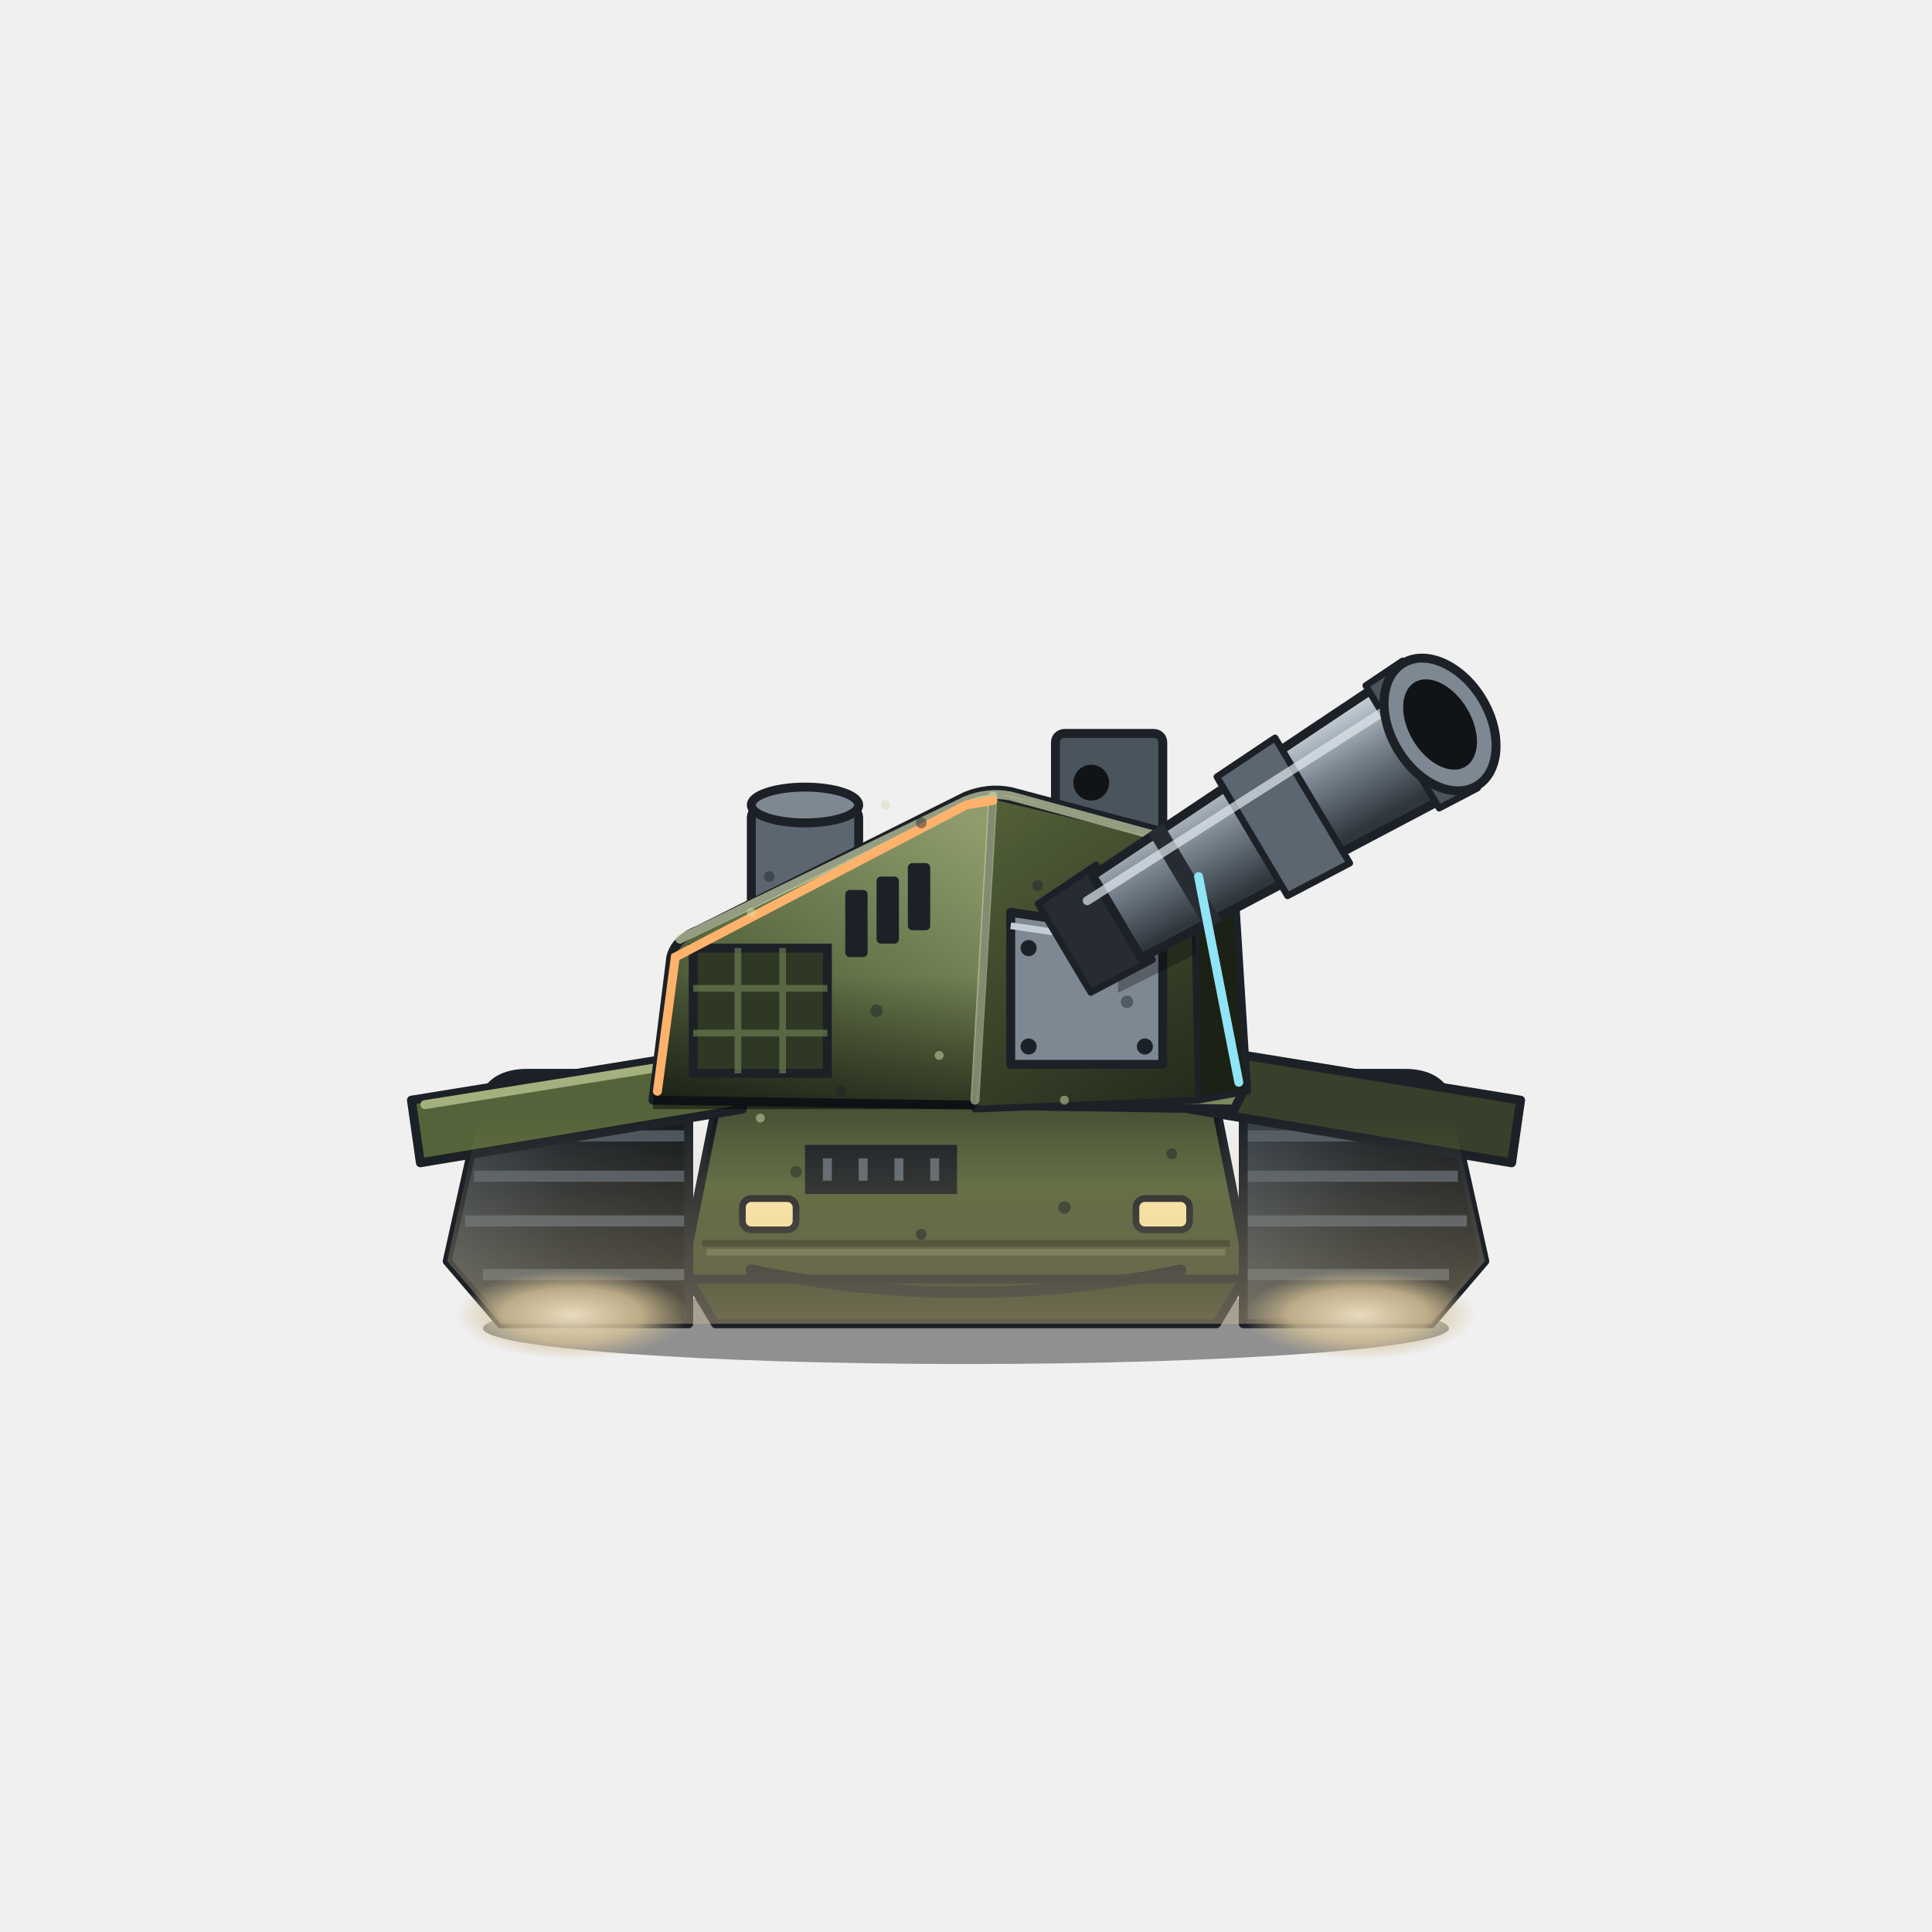
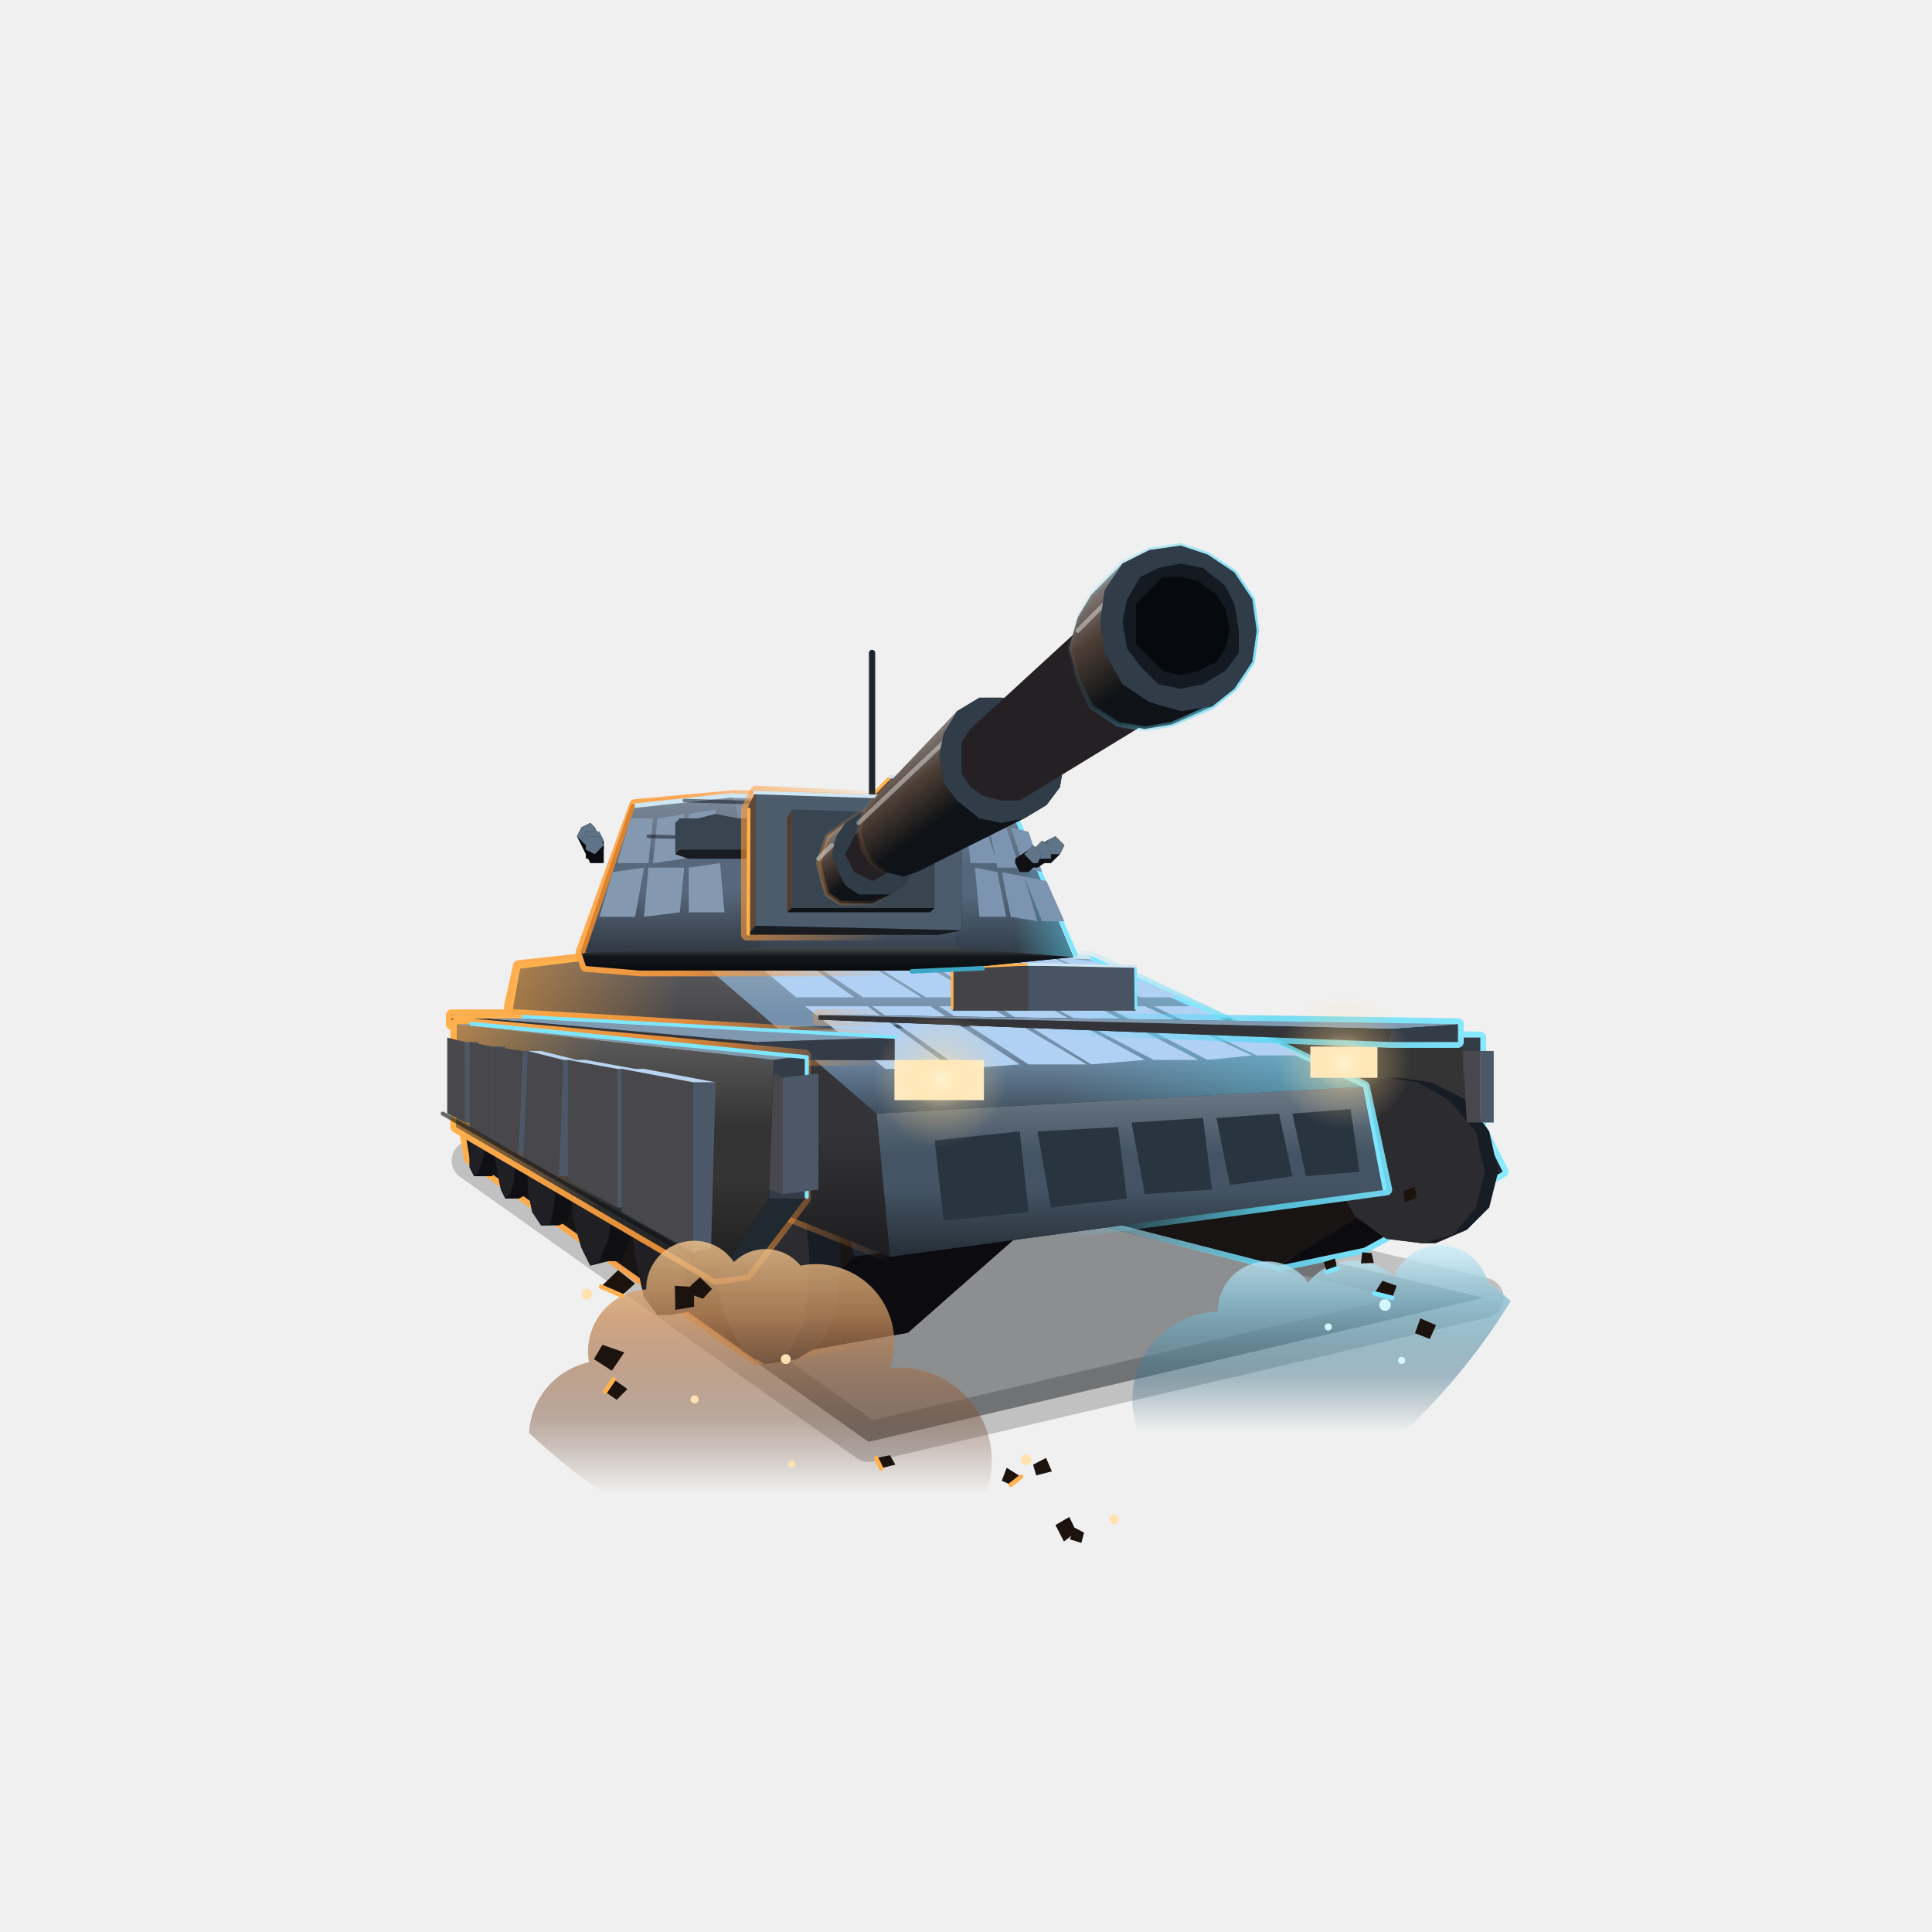
<svg xmlns="http://www.w3.org/2000/svg" width="432" height="432" viewBox="0 0 432 432">
  <defs>
-     <linearGradient id="glacis" x1="0" y1="0" x2="0" y2="1">
-       <stop offset="0" stop-color="#7f8f60" />
-       <stop offset="0.55" stop-color="#55633a" />
-       <stop offset="1" stop-color="#36402a" />
-     </linearGradient>
-     <linearGradient id="sideL" gradientUnits="userSpaceOnUse" x1="200" y1="172" x2="150" y2="246">
-       <stop offset="0" stop-color="#8f9d6d" />
-       <stop offset="0.5" stop-color="#627147" />
-       <stop offset="1" stop-color="#37422b" />
-     </linearGradient>
-     <linearGradient id="front" gradientUnits="userSpaceOnUse" x1="218" y1="176" x2="268" y2="248">
-       <stop offset="0" stop-color="#55633a" />
-       <stop offset="1" stop-color="#232a1b" />
-     </linearGradient>
-     <linearGradient id="track" x1="0" y1="0" x2="1" y2="0">
-       <stop offset="0" stop-color="#3a424a" />
-       <stop offset="0.5" stop-color="#20262a" />
-       <stop offset="1" stop-color="#14181b" />
-     </linearGradient>
-     <linearGradient id="gunBody" gradientUnits="userSpaceOnUse" x1="273" y1="174" x2="285" y2="196">
-       <stop offset="0" stop-color="#c3cdd6" />
-       <stop offset="0.4" stop-color="#7d8893" />
-       <stop offset="1" stop-color="#2f373e" />
-     </linearGradient>
-     <linearGradient id="dustUp" gradientUnits="userSpaceOnUse" x1="0" y1="250" x2="0" y2="300">
-       <stop offset="0" stop-color="#cdb98f" stop-opacity="0" />
-       <stop offset="1" stop-color="#cdb98f" stop-opacity="0.45" />
-     </linearGradient>
-     <linearGradient id="occlude" gradientUnits="userSpaceOnUse" x1="0" y1="236" x2="0" y2="266">
-       <stop offset="0" stop-color="#000000" stop-opacity="0.6" />
-       <stop offset="1" stop-color="#000000" stop-opacity="0" />
-     </linearGradient>
-     <linearGradient id="occludeUp" gradientUnits="userSpaceOnUse" x1="0" y1="218" x2="0" y2="248">
-       <stop offset="0" stop-color="#000000" stop-opacity="0" />
-       <stop offset="1" stop-color="#000000" stop-opacity="0.5" />
-     </linearGradient>
-     <radialGradient id="puff">
-       <stop offset="0" stop-color="#f0e2c4" stop-opacity="0.95" />
-       <stop offset="0.6" stop-color="#d9c59a" stop-opacity="0.75" />
-       <stop offset="1" stop-color="#cdb98f" stop-opacity="0" />
+     <linearGradient id="g0" gradientUnits="userSpaceOnUse" x1="188" y1="184.5" x2="199.2" y2="199.7">
+       <stop offset="0" stop-color="#87807f" />
+       <stop offset="0.25" stop-color="#4e3f35" />
+       <stop offset="0.6" stop-color="#0f1216" />
+       <stop offset="1" stop-color="#0f1216" />
+     </linearGradient>
+     <linearGradient id="g1" gradientUnits="userSpaceOnUse" x1="206.2" y1="165.1" x2="223" y2="187.9">
+       <stop offset="0" stop-color="#87807f" />
+       <stop offset="0.25" stop-color="#4e3f35" />
+       <stop offset="0.6" stop-color="#0f1216" />
+       <stop offset="1" stop-color="#0f1216" />
+     </linearGradient>
+     <linearGradient id="g2" gradientUnits="userSpaceOnUse" x1="249.1" y1="127.9" x2="271.2" y2="157.7">
+       <stop offset="0" stop-color="#87807f" />
+       <stop offset="0.25" stop-color="#4e3f35" />
+       <stop offset="0.6" stop-color="#0f1216" />
+       <stop offset="1" stop-color="#0f1216" />
+     </linearGradient>
+     <linearGradient id="sv" x1="0" y1="0" x2="0" y2="1">
+       <stop offset="0" stop-color="#fff" stop-opacity=".22" />
+       <stop offset=".4" stop-color="#fff" stop-opacity="0" />
+       <stop offset=".6" stop-color="#000" stop-opacity="0" />
+       <stop offset="1" stop-color="#000" stop-opacity=".45" />
+     </linearGradient>
+     <linearGradient id="sa" x1="0" y1="0" x2="1" y2="0">
+       <stop offset="0" stop-color="#ffa63d" stop-opacity=".5" />
+       <stop offset=".45" stop-color="#ffa63d" stop-opacity="0" />
+     </linearGradient>
+     <linearGradient id="sc" x1="0" y1="0" x2="1" y2="0">
+       <stop offset=".55" stop-color="#5fd8f5" stop-opacity="0" />
+       <stop offset="1" stop-color="#5fd8f5" stop-opacity=".5" />
+     </linearGradient>
+     <linearGradient id="rm" gradientUnits="userSpaceOnUse" x1="100" y1="0" x2="336" y2="0">
+       <stop offset="0" stop-color="#ffb14d" />
+       <stop offset=".22" stop-color="#ff9a3a" stop-opacity=".85" />
+       <stop offset=".42" stop-color="#ff9a3a" stop-opacity="0" />
+       <stop offset=".58" stop-color="#5fd8f5" stop-opacity="0" />
+       <stop offset=".78" stop-color="#5fd8f5" stop-opacity=".85" />
+       <stop offset="1" stop-color="#8aeaff" />
+     </linearGradient>
+     <linearGradient id="dw" x1="0" y1="0" x2="0" y2="1">
+       <stop offset="0" stop-color="#f0c48c" stop-opacity=".92" />
+       <stop offset=".3" stop-color="#c98f5e" stop-opacity=".85" />
+       <stop offset=".7" stop-color="#7a5036" stop-opacity=".5" />
+       <stop offset="1" stop-color="#5a3a28" stop-opacity="0" />
+     </linearGradient>
+     <linearGradient id="dc" x1="0" y1="0" x2="0" y2="1">
+       <stop offset="0" stop-color="#cdeefa" stop-opacity=".92" />
+       <stop offset=".3" stop-color="#86bdd0" stop-opacity=".85" />
+       <stop offset=".7" stop-color="#3e748c" stop-opacity=".5" />
+       <stop offset="1" stop-color="#2a5870" stop-opacity="0" />
+     </linearGradient>
+     <radialGradient id="lm">
+       <stop offset="0" stop-color="#fff3cf" stop-opacity=".8" />
+       <stop offset=".45" stop-color="#ffd890" stop-opacity=".3" />
+       <stop offset="1" stop-color="#ffd890" stop-opacity="0" />
    </radialGradient>
-     <clipPath id="lowerBody">
-       <path d="M100 282 L108 246 Q110 240 118 240 L146 240 L166 234 L266 234 L286 240 L314 240 Q322 240 324 246 L332 282 L320 296 L112 296 Z" />
-     </clipPath>
-     <clipPath id="glacisClip">
-       <polygon points="162,238 270,238 280,288 152,288" />
-     </clipPath>
-     <clipPath id="sideClip">
-       <path d="M146 246 L150 214 Q151 210 156 208 L216 178 Q221 176 226 177 L218 248 L146 248 Z" />
-     </clipPath>
-     <clipPath id="frontClip">
-       <path d="M218 248 L222 178 L260 187 Q266 189 267 195 L268 246 Z" />
+     <clipPath id="fc">
+       <circle cx="216" cy="216" r="143" />
    </clipPath>
  </defs>
-   <ellipse cx="216" cy="297" rx="108" ry="8" fill="#000000" opacity="0.4" />
-   <polygon points="162,238 270,238 280,288 152,288" fill="url(#glacis)" stroke="#1c2127" stroke-width="2" stroke-linejoin="round" />
-   <rect x="152" y="234" width="130" height="30" fill="url(#occlude)" clip-path="url(#glacisClip)" />
-   <polygon points="154,286 278,286 272,296 160,296" fill="#2f3825" stroke="#1c2127" stroke-width="2" stroke-linejoin="round" />
-   <rect x="180" y="256" width="34" height="11" fill="#1c2127" />
-   <path d="M185 259 V264 M193 259 V264 M201 259 V264 M209 259 V264" stroke="#5b6670" stroke-width="2" fill="none" />
-   <rect x="166" y="268" width="12" height="7" rx="2" fill="#ffe9a8" stroke="#1c2127" stroke-width="1.5" />
-   <rect x="254" y="268" width="12" height="7" rx="2" fill="#ffe9a8" stroke="#1c2127" stroke-width="1.5" />
-   <path d="M157 278 H275" stroke="#232a1b" stroke-width="1.5" opacity="0.7" fill="none" />
-   <path d="M158 280 H274" stroke="#8c9a6b" stroke-width="1.5" opacity="0.4" fill="none" />
-   <path d="M168 284 Q216 294 264 284" stroke="#1c2127" stroke-width="2.5" fill="none" stroke-linecap="round" />
-   <path d="M100 282 L108 246 Q110 240 118 240 L146 240 Q154 240 154 248 L154 296 L112 296 Z" fill="url(#track)" stroke="#1c2127" stroke-width="2" stroke-linejoin="round" />
-   <path d="M332 282 L324 246 Q322 240 314 240 L286 240 Q278 240 278 248 L278 296 L320 296 Z" fill="url(#track)" stroke="#1c2127" stroke-width="2" stroke-linejoin="round" />
-   <path d="M108 254 H153 M106 263 H153 M104 273 H153 M108 285 H153 M279 254 H324 M279 263 H326 M279 273 H328 M279 285 H324" stroke="#5b6670" stroke-width="2.5" opacity="0.75" fill="none" />
-   <polygon points="92,246 166,234 166,248 94,260" fill="#55633a" stroke="#1c2127" stroke-width="2" stroke-linejoin="round" />
-   <polygon points="340,246 266,234 266,248 338,260" fill="#36402a" stroke="#1c2127" stroke-width="2" stroke-linejoin="round" />
-   <path d="M95 247 L164 236" stroke="#a3b17e" stroke-width="2" fill="none" stroke-linecap="round" />
-   <rect x="88" y="250" width="256" height="50" fill="url(#dustUp)" clip-path="url(#lowerBody)" />
-   <rect x="236" y="164" width="24" height="24" rx="2" fill="#4a545d" stroke="#1c2127" stroke-width="2" />
-   <circle cx="244" cy="175" r="4" fill="#101417" />
-   <rect x="168" y="180" width="24" height="26" rx="3" fill="#5b6670" stroke="#1c2127" stroke-width="2" />
-   <ellipse cx="180" cy="180" rx="12" ry="4" fill="#7d8893" stroke="#1c2127" stroke-width="2" />
-   <path d="M146 246 L150 214 Q151 210 156 208 L216 178 Q221 176 226 177 L260 186 Q266 188 268 194 L278 244 L276 248 Z" fill="url(#sideL)" stroke="#1c2127" stroke-width="2" stroke-linejoin="round" />
-   <path d="M218 248 L222 178 L260 187 Q266 189 267 195 L268 246 Z" fill="url(#front)" stroke="#1c2127" stroke-width="1.5" stroke-linejoin="round" />
-   <rect x="146" y="218" width="74" height="32" fill="url(#occludeUp)" clip-path="url(#sideClip)" />
-   <path d="M268 246 L267 195 Q266 189 260 187 L276 196 L279 244 Z" fill="#1b2115" stroke="#1c2127" stroke-width="1.5" stroke-linejoin="round" />
-   <path d="M222 178 L218 246" stroke="#c8d4a4" stroke-width="2" opacity="0.6" fill="none" stroke-linecap="round" />
-   <path d="M152 210 L216 179 Q221 177 226 178 L259 187" stroke="#d4dfb0" stroke-width="2" opacity="0.65" fill="none" stroke-linecap="round" stroke-linejoin="round" />
-   <rect x="155" y="212" width="30" height="28" fill="#2f3825" stroke="#1c2127" stroke-width="2" />
-   <path d="M155 221 H185 M155 231 H185 M165 212 V240 M175 212 V240" stroke="#6b7a4f" stroke-width="1.5" opacity="0.7" fill="none" />
-   <g fill="#1c2127">
-     <rect x="196" y="196" width="5" height="15" rx="1" />
-     <rect x="203" y="193" width="5" height="15" rx="1" />
-     <rect x="189" y="199" width="5" height="15" rx="1" />
+   <g clip-path="url(#fc)">
+     <path fill="#05080c" fill-opacity=".42" stroke="#05080c" stroke-opacity=".2" stroke-width="9" stroke-linejoin="round" d="M181.6 254.2L331.7 290.2L194.2 322.4L105.5 259.5z" />
+     <path fill="#07090d" stroke="url(#rm)" stroke-width="2.6" stroke-linejoin="round" d="M170 244l5-11 13 0 138 9 10 20-31 17-19 4-113-29z" />
+     <path fill="#0c0c10" d="M305 279l31-17-19 2-31 19z" />
+     <path fill="#181414" d="M173 254l113 29 31-19-10-21-132-10-5 11z" />
+     <path fill="#20242c" d="M336 262l-10-20-19 1 10 21z" />
+     <path fill="#384044" d="M326 242l-138-9-13 0 132 10z" />
+     <path fill="#07090d" stroke="url(#rm)" stroke-width="2.6" stroke-linejoin="round" d="M192 228l2 0 137 4 0 20-20 14-3 0-116-19z" />
+     <path fill="#202830" d="M311 266l20-14-3 1-20 13z" />
+     <path fill="#343434" d="M192 247l116 19 20-13-1-21-135-4z" />
+     <path fill="#343c48" d="M331 252l0-20-4 0 1 21z" />
+     <path fill="#8098ac" d="M331 232l-137-4-2 0 135 4z" />
+     <path fill="#07090d" stroke="url(#rm)" stroke-width="2.6" stroke-linejoin="round" d="M103 247l3-12 17-1 97 15 8 27-25 22-34 6-64-45z" />
+     <path fill="#0c0c10" d="M203 298l25-22-37 5-22 23z" />
+     <path fill="#181414" d="M105 259l64 45 22-23-7-30-78-16-3 12z" />
+     <path fill="#20242c" d="M228 276l-8-27-36 2 7 30z" />
+     <path fill="#384044" d="M220 249l-97-15-17 1 78 16z" />
+     <path fill="#101014" d="M105 251l0-5 1-3 1-1 3 0 1 2 1 4 0 5 0 6-1 3-1 1-4 0-1-2 0-4z" />
+     <path fill="#202024" d="M105 251l0 6 0 4 1 2 1-1 1-3 1-5-1-6 0-4-1-2-1 1-1 3z" />
+     <path fill="#101014" d="M110 255l1-6 1-4 1-1 4 0 1 2 1 5 0 6 0 6-1 4-2 1-3 0-1-2-1-5z" />
+     <path fill="#202024" d="M110 255l1 6 1 5 1 2 1-1 1-3 0-6 0-7-1-5-1-2-1 1-1 4z" />
+     <path fill="#101014" d="M118 259l0-6 2-5 1-1 4 0 2 2 1 6 1 7-1 7-1 4-2 1-4 0-2-3-1-5z" />
+     <path fill="#202024" d="M118 259l0 7 1 5 2 3 2 0 1-5 0-6 0-8-1-6-2-2-1 1-2 5z" />
+     <path fill="#101014" d="M128 264l0-7 2-5 2-1 5 0 2 3 2 6 1 9-1 8-2 5-3 0-4 1-2-4-2-7z" />
+     <path fill="#202024" d="M128 264l0 8 2 7 2 4 2-1 2-5 1-8-1-8-2-7-2-3-2 1-2 5z" />
+     <path fill="#101418" d="M141 272l1-9 2-5 3-2 6 0 3 4 3 8 1 10-1 10-3 5-6 1-3 0-3-4-2-9z" />
+     <path fill="#202024" d="M141 272l1 9 2 9 3 4 3 0 3-5 1-10-1-11-3-8-3-4-3 2-2 5z" />
+     <path fill="#181c24" d="M298 257l1-7 4-6 7-3 3 0 7 1 8 4 5 7 2 9-2 8-5 5-7 3-3 0-8-1-7-5-4-7z" />
+     <path fill="#2c2c30" d="M332 262l-2 8-5 6-7 2-8-1-7-5-4-7-1-8 1-7 4-6 7-3 7 1 7 4 6 7z" />
+     <path fill="#181c24" d="M159 272l1-10 2-8 4-4 7-1 5 1 5 7 4 11 1 13-1 13-4 7-5 3-7 1-5-3-4-8-3-11z" />
+     <path fill="#2c2c30" d="M159 272l0 11 3 11 4 8 5 3 5-2 4-8 1-13-1-13-4-11-5-7-5-1-4 4-2 8z" />
+     <path fill="#07090d" stroke="url(#rm)" stroke-width="2.6" stroke-linejoin="round" d="M114 247l0-22 2-9 37-4 91 2 61 29 5 23-111 15z" />
+     <path fill="#343438" d="M114 247l85 34-3-32-43-37-37 4-2 9z" />
+     <path fill="#445464" d="M310 266l-5-23-109 6 3 32z" />
+     <path fill="#7490ac" d="M305 243l-61-29-91-2 43 37z" />
+     <path fill="url(#sv)" d="M114 247l85 34-3-32-43-37-37 4-2 9z" />
+     <path fill="url(#sv)" d="M310 266l-5-23-109 6 3 32z" />
+     <path fill="url(#sv)" d="M305 243l-61-29-91-2 43 37z" />
+     <path fill="url(#sa)" d="M114 247l85 34-3-32-43-37-37 4-2 9z" />
+     <path fill="url(#sc)" d="M305 243l-61-29-91-2 43 37z" />
+     <path fill="none" stroke="#7fe6ff" stroke-width=".9" stroke-linecap="round" d="M305.2 242.8l4.4 23M243.5 214l61.7 28.8" />
+     <path fill="none" stroke="#ffb14d" stroke-width=".9" stroke-linecap="round" d="M115.9 216.2l36.8 -4.6M114.3 225.1l1.6 -8.8M114.1 247.3l.2 -22.2" />
+     <path fill="none" stroke="#cfe6f3" stroke-width=".9" stroke-linecap="round" d="M152.7 211.6l90.8 2.4" />
+     <path fill="none" stroke="#0b1117" stroke-width=".8" stroke-opacity=".5" stroke-linecap="round" d="M275 228l-98 2" />
+     <path fill="#b0d0f4" d="M291 236l-24-11-9 0 23 11zM280 236l-24-11-9 0 23 12zM268 237l-23-12-10 0 23 12zM256 237l-22-12-11 0 21 13zM243 238l-22-13-11 0 20 13zM228 238l-20-13-13 0 20 14zM213 239l-19-14-14 0 18 14zM264 223l-19-8-9-1 19 9zM254 223l-19-9-9 0 18 9zM243 223l-18-9-10 0 17 9zM231 223l-17-9-10-1 16 10zM219 223l-17-10-11 0 16 10zM206 223l-16-10-12 0 15 10zM191 223l-14-10-12-1 13 11z" />
+     <path fill="#283440" d="M304 262l-2-14-13 1 3 14zM289 263l-3-14-14 1 3 15zM271 266l-2-16-16 1 3 16zM252 268l-2-16-18 1 3 17zM230 271l-2-18-19 2 2 18z" />
+     <path fill="#fec" d="M308 241l0-7-10 0 1 7zM293 241l6 0-1-7-5 0zM220 237l-4 0-16 0 5 0zM220 246l0-9-15 0 0 9zM200 246l5 0 0-9-5 0z" />
+     <path fill="#444448" d="M213 226l17 0 0-10-17 0z" />
+     <path fill="#485464" d="M254 226l0-10-24 0 0 10z" />
+     <path fill="none" stroke="#7fe6ff" stroke-width=".6" stroke-linecap="round" d="M254 225.6l-.1 -9.5" />
+     <path fill="none" stroke="#ffb14d" stroke-width=".6" stroke-linecap="round" d="M212.9 216.4l17.1 -.8M212.9 225.5l0 -9.1" />
+     <path fill="none" stroke="#cfe6f3" stroke-width=".6" stroke-linecap="round" d="M230 215.6l23.9 .5" />
+     <path fill="#07090d" stroke="url(#rm)" stroke-width="2.6" stroke-linejoin="round" d="M183 228l0-1 10 0 133 2 0 4-15 0z" />
+     <path fill="#343438" d="M183 228l128 5 0-3-128-3z" />
+     <path fill="#343c48" d="M326 233l0-4-15 1 0 3z" />
+     <path fill="#8098b0" d="M326 229l-133-2-10 0 128 3z" />
+     <path fill="#07090d" stroke="url(#rm)" stroke-width="2.6" stroke-linejoin="round" d="M101 229l0-2 15 0 84 5 0 5-31 0z" />
+     <path fill="#343438" d="M101 229l68 8 0-4-68-6z" />
+     <path fill="#343c48" d="M200 237l0-5-31 1 0 4z" />
+     <path fill="#8098b0" d="M200 232l-84-5-15 0 68 6z" />
+     <path fill="none" stroke="#7fe6ff" stroke-width=".8" stroke-linecap="round" d="M116.4 227.3l83.9 4.6" />
+     <path fill="none" stroke="#ffb14d" stroke-width=".8" stroke-linecap="round" d="M101.3 227.4l15 -.1" />
+     <path fill="#07090d" stroke="url(#rm)" stroke-width="2.6" stroke-linejoin="round" d="M102 252l0-23 3 0 75 7 0 32-13 17-7 1z" />
+     <path fill="#202830" d="M167 285l13-17-8 0-12 18z" />
+     <path fill="#343434" d="M102 252l58 34 12-18 1-31-71-8z" />
+     <path fill="#343c48" d="M180 268l0-32-7 1-1 31z" />
+     <path fill="#8098ac" d="M180 236l-75-7-3 0 71 8z" />
+     <path fill="url(#sv)" d="M102 252l58 34 12-18 1-31-71-8z" />
+     <path fill="url(#sa)" d="M102 252l58 34 12-18 1-31-71-8z" />
+     <path fill="none" stroke="#7fe6ff" stroke-width=".9" stroke-linecap="round" d="M180.4 267.6l0 -31.2M105.4 228.9l75 7.5" />
+     <path fill="none" stroke="#ffb14d" stroke-width=".9" stroke-linecap="round" d="M101.5 251.6l.2 -22.7" />
+     <path fill="#48484c" d="M328 251l3 0 0-16-4 0z" />
+     <path fill="#4c5868" d="M334 251l0-16-3 0 0 16z" />
+     <path fill="#48484c" d="M172 266l3 1 0-26-2-1z" />
+     <path fill="#4c5868" d="M183 266l0-26-8 1 0 26z" />
+     <path fill="#48484c" d="M100 249l4 2 0-18-4-1z" />
+     <path fill="#4c5868" d="M107 251l0-18-3 0 0 18z" />
+     <path fill="#48484c" d="M105 252l5 3 0-21-5-1z" />
+     <path fill="#4c5868" d="M112 254l1-20-3 0 0 21z" />
+     <path fill="#48484c" d="M110 255l6 3 1-23-7-1z" />
+     <path fill="#4c5868" d="M120 258l0-23-3 0-1 23z" />
+     <path fill="#48484c" d="M117 259l8 4 1-26-8-2z" />
+     <path fill="#4c5868" d="M129 263l0-26-3 0-1 26z" />
+     <path fill="#b8d4f0" d="M129 237l-8-2-3 0 8 2z" />
+     <path fill="#48484c" d="M127 264l11 6 0-31-11-2z" />
+     <path fill="#4c5868" d="M142 270l0-31-4 0 0 31z" />
+     <path fill="#b8d4f0" d="M142 239l-11-2-4 0 11 2z" />
+     <path fill="#48484c" d="M139 271l16 9 0-38-16-3z" />
+     <path fill="#4c5868" d="M159 279l1-37-5 0 0 38z" />
+     <path fill="#b8d4f0" d="M160 242l-16-3-5 0 16 3z" />
+     <path fill="none" stroke="#0b1117" stroke-width=".9" stroke-opacity=".6" stroke-linecap="round" d="M99 249l56 32" />
+     <path fill="#0c0c10" d="M195 213l3-1-46 0 0 1z" />
+     <path fill="#202834" d="M198 212l0-14-46-1 0 15z" />
+     <path fill="#07090d" stroke="url(#rm)" stroke-width="2.6" stroke-linejoin="round" d="M130 213l12-33 22-2 47 1 16 4 13 31-20 2-16 1-61 0-12-1z" />
+     <path fill="#101418" d="M214 212l-44 0-40 1 1 3 12 1 61 0 16-1 20-2z" />
+     <path fill="#54687c" d="M240 214l-26-2-3-33 16 4z" />
+     <path fill="#58687c" d="M170 212l-40 1 12-33 22-2z" />
+     <path fill="#647890" d="M214 212l-44 0-6-34 47 1z" />
+     <path fill="url(#sv)" d="M214 212l-44 0-40 1 1 3 12 1 61 0 16-1 20-2z" />
+     <path fill="url(#sv)" d="M240 214l-26-2-3-33 16 4z" />
+     <path fill="url(#sv)" d="M170 212l-40 1 12-33 22-2z" />
+     <path fill="url(#sv)" d="M214 212l-44 0-6-34 47 1z" />
+     <path fill="url(#sc)" d="M240 214l-26-2-3-33 16 4z" />
+     <path fill="none" stroke="#3aa6c4" stroke-width="1" stroke-linecap="round" d="M203.9 217.2l15.8 -.7" />
+     <path fill="none" stroke="#cfe6f3" stroke-width="1" stroke-linecap="round" d="M163.9 177.9l47.5 1.5M141.5 180.2l22.4 -2.4M211.4 179.3l15.8 3.4" />
+     <path fill="none" stroke="#d9822f" stroke-width="1" stroke-linecap="round" d="M130.4 212.7l11.1 -32.5" />
+     <path fill="none" stroke="#7fe6ff" stroke-width="1" stroke-linecap="round" d="M227.2 182.7l13.3 30.8" />
+     <path fill="#8498b0" d="M162 204l-8 0 0-10 7-1zM161 191l-7 1 0-10 6-1zM152 204l-8 1 1-11 8 0zM153 192l-7 1 1-10 6-1zM142 205l-8 0 3-10 7-1zM145 193l-7 0 3-10 5 0z" />
+     <path fill="#7c94b0" d="M238 206l-5 0-4-10 5 1zM233 195l-4-1-3-9 4 1zM232 206l-6-1-2-10 5 1zM228 194l-5 0-2-10 4 1zM225 205l-6 0-1-11 5 1zM223 193l-6 0-1-10 4 1z" />
+     <path fill="#181c20" d="M214 185l6-3-21-1-4 3z" />
+     <path fill="#4c5c6c" d="M220 182l0-8-21 0 0 7z" />
+     <path fill="#604838" d="M195 184l4-3 0-7-4 4z" />
+     <path fill="none" stroke="#ffb14d" stroke-width=".7" stroke-linecap="round" d="M195.3 177.6l3.8 -3.9M195.3 184.5l0 -6.9" />
+     <path fill="none" stroke="#cfe6f3" stroke-width=".7" stroke-linecap="round" d="M199 173.7l20.5 .7" />
+     <path fill="none" stroke="#0b1117" stroke-width=".8" stroke-opacity=".5" stroke-linecap="round" d="M219 181l-66-2" />
+     <path fill="none" stroke="#0b1117" stroke-width=".8" stroke-opacity=".5" stroke-linecap="round" d="M213 189l-68-2" />
+     <path fill="#384450" d="M151 191l0-7 1-1 4 0 4-1 5 1 4 0 2 1 1 1 0 6-2 1-3 0-5 0-4 0-4 0-3-1z" />
+     <path fill="#181c20" d="M162 192l-4 0-4 0-3-1 0 0 1-1 4 0 4 0 5 0 4 0 2 1 1 0-2 1-3 0z" />
+     <path fill="#8ef" d="M217 180l0-4-15-1 0 4z" />
+     <path fill="#101014" d="M231 191l1-1 2-2 2-1 1 1 1 1-1 2-2 2-2 0-1 0z" />
+     <path fill="#607488" d="M234 189l0 2 2 0 1 0 1-2-1-1-1-1-2 1z" />
+     <path fill="#101014" d="M229 192l1-1 2-2 1-1 2 1 0 1 0 2-3 2-1 0-1 0z" />
+     <path fill="#607488" d="M231 190l1 2 1 0 2 0 0-2 0-1-2-1-1 1z" />
+     <path fill="#101014" d="M227 193l0-1 3-2 1-1 1 1 1 1-1 2-2 2-1 0-1 0z" />
+     <path fill="#607488" d="M229 191l1 1 1 1 1 0 1-2-1-1-1-1-1 1z" />
+     <path fill="#0c0c10" d="M129 187l1-2 2-1 1 1 1 2 1 2-1 2-2 0-1 0-1-2z" />
+     <path fill="#607488" d="M129 187l1 1 2 1 1-1 1-1-1-2-1-1-2 1z" />
+     <path fill="#0c0c10" d="M130 188l1-2 1 0 2 0 1 2 0 2-1 2-1 0-2 0 0-2z" />
+     <path fill="#607488" d="M130 188l1 1 1 1 2-1 1-1-1-2-2 0-1 0z" />
+     <path fill="#0c0c10" d="M131 189l0-2 2 0 1 0 1 2 0 2 0 2-2 0-1 0-1-2z" />
+     <path fill="#607488" d="M131 189l0 1 2 1 1-1 1-1-1-2-1 0-2 0z" />
+     <path fill="none" stroke="#1c242d" stroke-width="1.4" stroke-linecap="round" d="M195 195l0-49" />
+     <path fill="#07090d" stroke="url(#rm)" stroke-width="2.6" stroke-linejoin="round" d="M167 209l0-28 2-4 46 2 0 29-5 1z" />
+     <path fill="#181c20" d="M210 209l5-1-46-1-2 2z" />
+     <path fill="#4c5c6c" d="M215 208l0-29-46-2 0 30z" />
+     <path fill="#604838" d="M167 209l2-2 0-30-2 4z" />
+     <path fill="none" stroke="#ffb14d" stroke-width=".8" stroke-linecap="round" d="M167.3 208.8l.1 -27.8" />
+     <path fill="none" stroke="#cfe6f3" stroke-width=".8" stroke-linecap="round" d="M168.8 177.2l46 1.5" />
+     <path fill="#101418" d="M208 204l1-1-32 0-1 1z" />
+     <path fill="#384450" d="M209 203l0-21-32-1 0 22z" />
+     <path fill="#543c2c" d="M176 204l1-1 0-22-1 2z" />
+     <path fill="url(#g0)" stroke="url(#rm)" stroke-width="1.1" stroke-linejoin="round" d="M183 193l1-3 1-3 4-3 3-2 3-1 4 1 3 2 2 4 1 3-1 4-2 3-3 2-4 2-3 0-4 0-3-2-1-3z" />
+     <path fill="none" stroke="#fff" stroke-width="1" stroke-opacity=".4" stroke-linecap="round" d="M183 192l3-3" />
+     <path fill="#303c48" d="M186 191l1 3 2 4 3 2 3 0 4 0 3-2 2-3 1-4-1-3-2-4-3-2-4-1-3 1-3 2-2 3z" />
+     <path fill="#242024" d="M189 191l1-2 1-2 6-6 2-1 3 0 2 0 2 2 2 2 0 2 0 3-2 2-2 1-7 4-2 1-2-1-2-1-1-2z" />
+     <path fill="#303c48" d="M195 186l1 3 1 2 2 1 3 1 2-1 2-1 2-2 0-3 0-2-2-2-2-2-2 0-3 0-2 1-1 3z" />
+     <path fill="url(#g1)" stroke="url(#rm)" stroke-width="1.1" stroke-linejoin="round" d="M192 186l1-4 2-3 19-20 5-3 5 0 5 1 5 3 3 5 1 5-1 6-3 4-5 3-24 12-3 1-4-1-3-2-2-3z" />
+     <path fill="none" stroke="#fff" stroke-width="1" stroke-opacity=".4" stroke-linecap="round" d="M192 184l19-18" />
+     <path fill="#303c48" d="M210 169l1 6 3 4 5 4 5 1 5-1 5-3 3-4 1-6-1-5-3-5-5-3-5-1-5 0-5 3-3 5z" />
+     <path fill="#242024" d="M215 169l0-3 2-3 37-34 4-3 6 0 5 1 4 4 3 5 1 5-1 6-2 4-5 3-41 25-4 0-4-1-3-2-2-3z" />
+     <path fill="#303c48" d="M250 139l1 6 3 5 4 4 6 1 5-1 5-3 2-4 1-6-1-5-3-5-4-4-5-1-6 0-4 3-3 5z" />
+     <path fill="url(#g2)" stroke="url(#rm)" stroke-width="1.1" stroke-linejoin="round" d="M239 145l2-7 3-5 7-7 6-3 7-1 6 2 6 4 4 6 1 7-1 7-4 6-5 4-9 4-6 1-6-1-6-4-3-6z" />
+     <path fill="none" stroke="#fff" stroke-width="1" stroke-opacity=".4" stroke-linecap="round" d="M241 141l6-6" />
+     <path fill="#303c48" d="M246 139l1 7 4 7 6 4 7 2 7-1 5-4 4-6 1-7-1-7-4-6-6-4-6-2-7 1-6 3-4 6z" />
+     <path fill="#141a21" d="M251 139l1 6 3 4 4 4 5 1 5-1 5-3 3-4 0-5-1-6-2-4-5-4-5-1-5 1-4 2-3 5z" />
+     <path fill="#06090d" d="M254 139l0 5 3 3 3 3 4 1 4-1 4-2 2-3 1-4-1-5-2-3-4-3-4-1-4 0-3 3-3 3z" />
+     <circle cx="210.3" cy="241.4" r="15" fill="url(#lm)" />
+     <circle cx="300.5" cy="237.5" r="15" fill="url(#lm)" />
+     <path fill="url(#dw)" fill-opacity=".9" d="M122.8 334L122.8 332.9a17.1 17.1 0 0 1 8.9 -28.3a13.9 13.9 0 0 1 12.8 -16.3a10.7 10.7 0 0 1 19.6 -6.1a10.1 10.1 0 0 1 14.9 .8a17.5 17.5 0 0 1 20 22.9a20.8 20.8 0 0 1 21.8 27L220.8 334z" />
+     <path fill="url(#dc)" fill-opacity=".9" d="M254.2 320L254.2 319.1a19.6 19.6 0 0 1 18.1 -25.8a11.1 11.1 0 0 1 20.2 -6.5a13 13 0 0 1 19.2 -1.3a11 11 0 0 1 21 1.5a20.9 20.9 0 0 1 5.5 32.1L338.2 320z" />
+     <path fill="#1c120e" d="M135.3 311.2l1.9-2.8 3.1 2.2-2.4 2.4z" />
+     <path fill="#1c120e" d="M157.2 290.4l-4.3-1.5 3.6-3.3 2.7 2.6z" />
+     <path fill="#1c120e" d="M151 292.9l-.1-5.4 4.3 .3 0 4.4z" />
+     <path fill="#1c120e" d="M139 289.7l-4.6-2 3.8-3.7 3.8 3z" />
+     <path fill="#1c120e" d="M136.8 306.5l-4-2.6 1.9-3.2 4.9 1.7z" />
+     <path fill="#1c120e" d="M311.3 290.2l-4-1 1.8-2.8 3.2 1.1z" />
+     <path fill="#1c120e" d="M317.6 294.8l3.5 1.5-1.4 3.1-3.3-1.3z" />
+     <path fill="#1c120e" d="M306.7 280.2l.5 2.2-2.9 .1 .3-2.5z" />
+     <path fill="#1c120e" d="M299 283.6l-2.3 .8-.7-2.2 2.5-.8z" />
+     <path fill="#1c120e" d="M316.3 265.4l.5 2.5-2.7 .9-.3-2.5z" />
+     <path fill="#1c120e" d="M228.3 330.2l-2.3 1.8-2-.9 1.1-2.9z" />
+     <path fill="#1c120e" d="M231.7 329.9l-.7-2.4 2.9-1.5 1.3 3z" />
+     <path fill="#1c120e" d="M239.1 339.2l1.6 3.3-2.8 2.2-1.9-3.7z" />
+     <path fill="#1c120e" d="M197 328.3l-1.1-2.3 3.1-.6 1.2 2.1z" />
+     <path fill="#1c120e" d="M240.3 341.6l2.1 1.1-.6 2.3-2.6-.8z" />
+     <path fill="none" stroke="#ffb14d" stroke-width="1" stroke-linecap="round" d="M135.3 311.2L137.2 308.4M139 289.7L134.4 287.7M228.3 330.2L226 332M197 328.3L195.9 326" />
+     <path fill="none" stroke="#7fe6ff" stroke-width="1" stroke-linecap="round" d="M311.3 290.2L307.3 289.2M299 283.6L296.7 284.4" />
+     <circle cx="131.2" cy="289.4" r="1.2" fill="#ffe2b0" />
+     <circle cx="175.7" cy="303.9" r="1.1" fill="#ffe2b0" />
+     <circle cx="155.3" cy="312.9" r=".9" fill="#ffe2b0" />
+     <circle cx="297" cy="296.7" r=".8" fill="#d4f6ff" />
+     <circle cx="313.4" cy="304.2" r=".8" fill="#d4f6ff" />
+     <circle cx="309.7" cy="291.8" r="1.3" fill="#d4f6ff" />
+     <circle cx="177" cy="327.4" r=".8" fill="#ffe2b0" />
+     <circle cx="249.1" cy="339.7" r="1.1" fill="#ffe2b0" />
+     <circle cx="229.4" cy="326.4" r="1.2" fill="#ffe2b0" />
  </g>
-   <polygon points="226,204 260,209 260,238 226,238" fill="#7d8893" stroke="#1c2127" stroke-width="2" stroke-linejoin="round" />
-   <path d="M226 207 L260 212" stroke="#c3cdd6" stroke-width="1.5" fill="none" />
-   <g fill="#1c2127">
-     <circle cx="230" cy="234" r="1.8" />
-     <circle cx="256" cy="234" r="1.8" />
-     <circle cx="230" cy="212" r="1.8" />
-   </g>
-   <polygon points="250,222 334,180 318,153 250,201" fill="#000000" opacity="0.3" clip-path="url(#frontClip)" />
-   <polygon points="243.9,221.9 257.7,214.6 245.1,193.4 232.1,202.1" fill="#262c31" stroke="#1c2127" stroke-width="1.5" stroke-linejoin="round" />
-   <polygon points="255.2,214.2 329.7,174.9 314.3,149.1 244.3,195.8" fill="url(#gunBody)" stroke="#1c2127" stroke-width="2" stroke-linejoin="round" />
-   <polygon points="287.9,200.3 301.8,193.0 285.1,165.0 272.1,173.7" fill="#5b6670" stroke="#1c2127" stroke-width="1.5" stroke-linejoin="round" />
-   <polygon points="269.6,207.7 273.1,205.9 260.1,184.1 256.8,186.3" fill="#262c31" />
-   <polygon points="321.8,180.7 330.4,176.2 313.6,147.8 305.4,153.3" fill="#4a545d" stroke="#1c2127" stroke-width="1.5" stroke-linejoin="round" />
-   <path d="M243.1 201.4 L315.6 155.1" stroke="#e1e8ee" stroke-width="2" opacity="0.7" fill="none" stroke-linecap="round" />
-   <ellipse cx="322" cy="162" rx="16" ry="11" transform="rotate(59 322 162)" fill="#7d8893" stroke="#1c2127" stroke-width="2" />
-   <ellipse cx="322" cy="162" rx="11" ry="7" transform="rotate(59 322 162)" fill="#101417" />
-   <path d="M147 244 L151 214 L216 180 L222 179" stroke="#ffb26b" stroke-width="2" fill="none" stroke-linecap="round" />
-   <path d="M277 242 L268 196" stroke="#8fe4f6" stroke-width="2" fill="none" stroke-linecap="round" />
-   <g fill="#1c2127" opacity="0.45">
-     <circle cx="172" cy="196" r="1.2" />
-     <circle cx="196" cy="226" r="1.4" />
-     <circle cx="206" cy="184" r="1.2" />
-     <circle cx="188" cy="244" r="1.2" />
-     <circle cx="232" cy="198" r="1.2" />
-     <circle cx="252" cy="224" r="1.4" />
-     <circle cx="178" cy="262" r="1.3" />
-     <circle cx="238" cy="270" r="1.4" />
-     <circle cx="206" cy="276" r="1.2" />
-     <circle cx="262" cy="258" r="1.2" />
-   </g>
-   <g fill="#d4dfb0" opacity="0.5">
-     <circle cx="168" cy="204" r="1" />
-     <circle cx="198" cy="180" r="1" />
-     <circle cx="210" cy="236" r="1" />
-     <circle cx="170" cy="250" r="1" />
-     <circle cx="238" cy="246" r="1" />
-   </g>
-   <ellipse cx="128" cy="294" rx="26" ry="10" fill="url(#puff)" />
-   <ellipse cx="304" cy="294" rx="26" ry="10" fill="url(#puff)" />
</svg>
